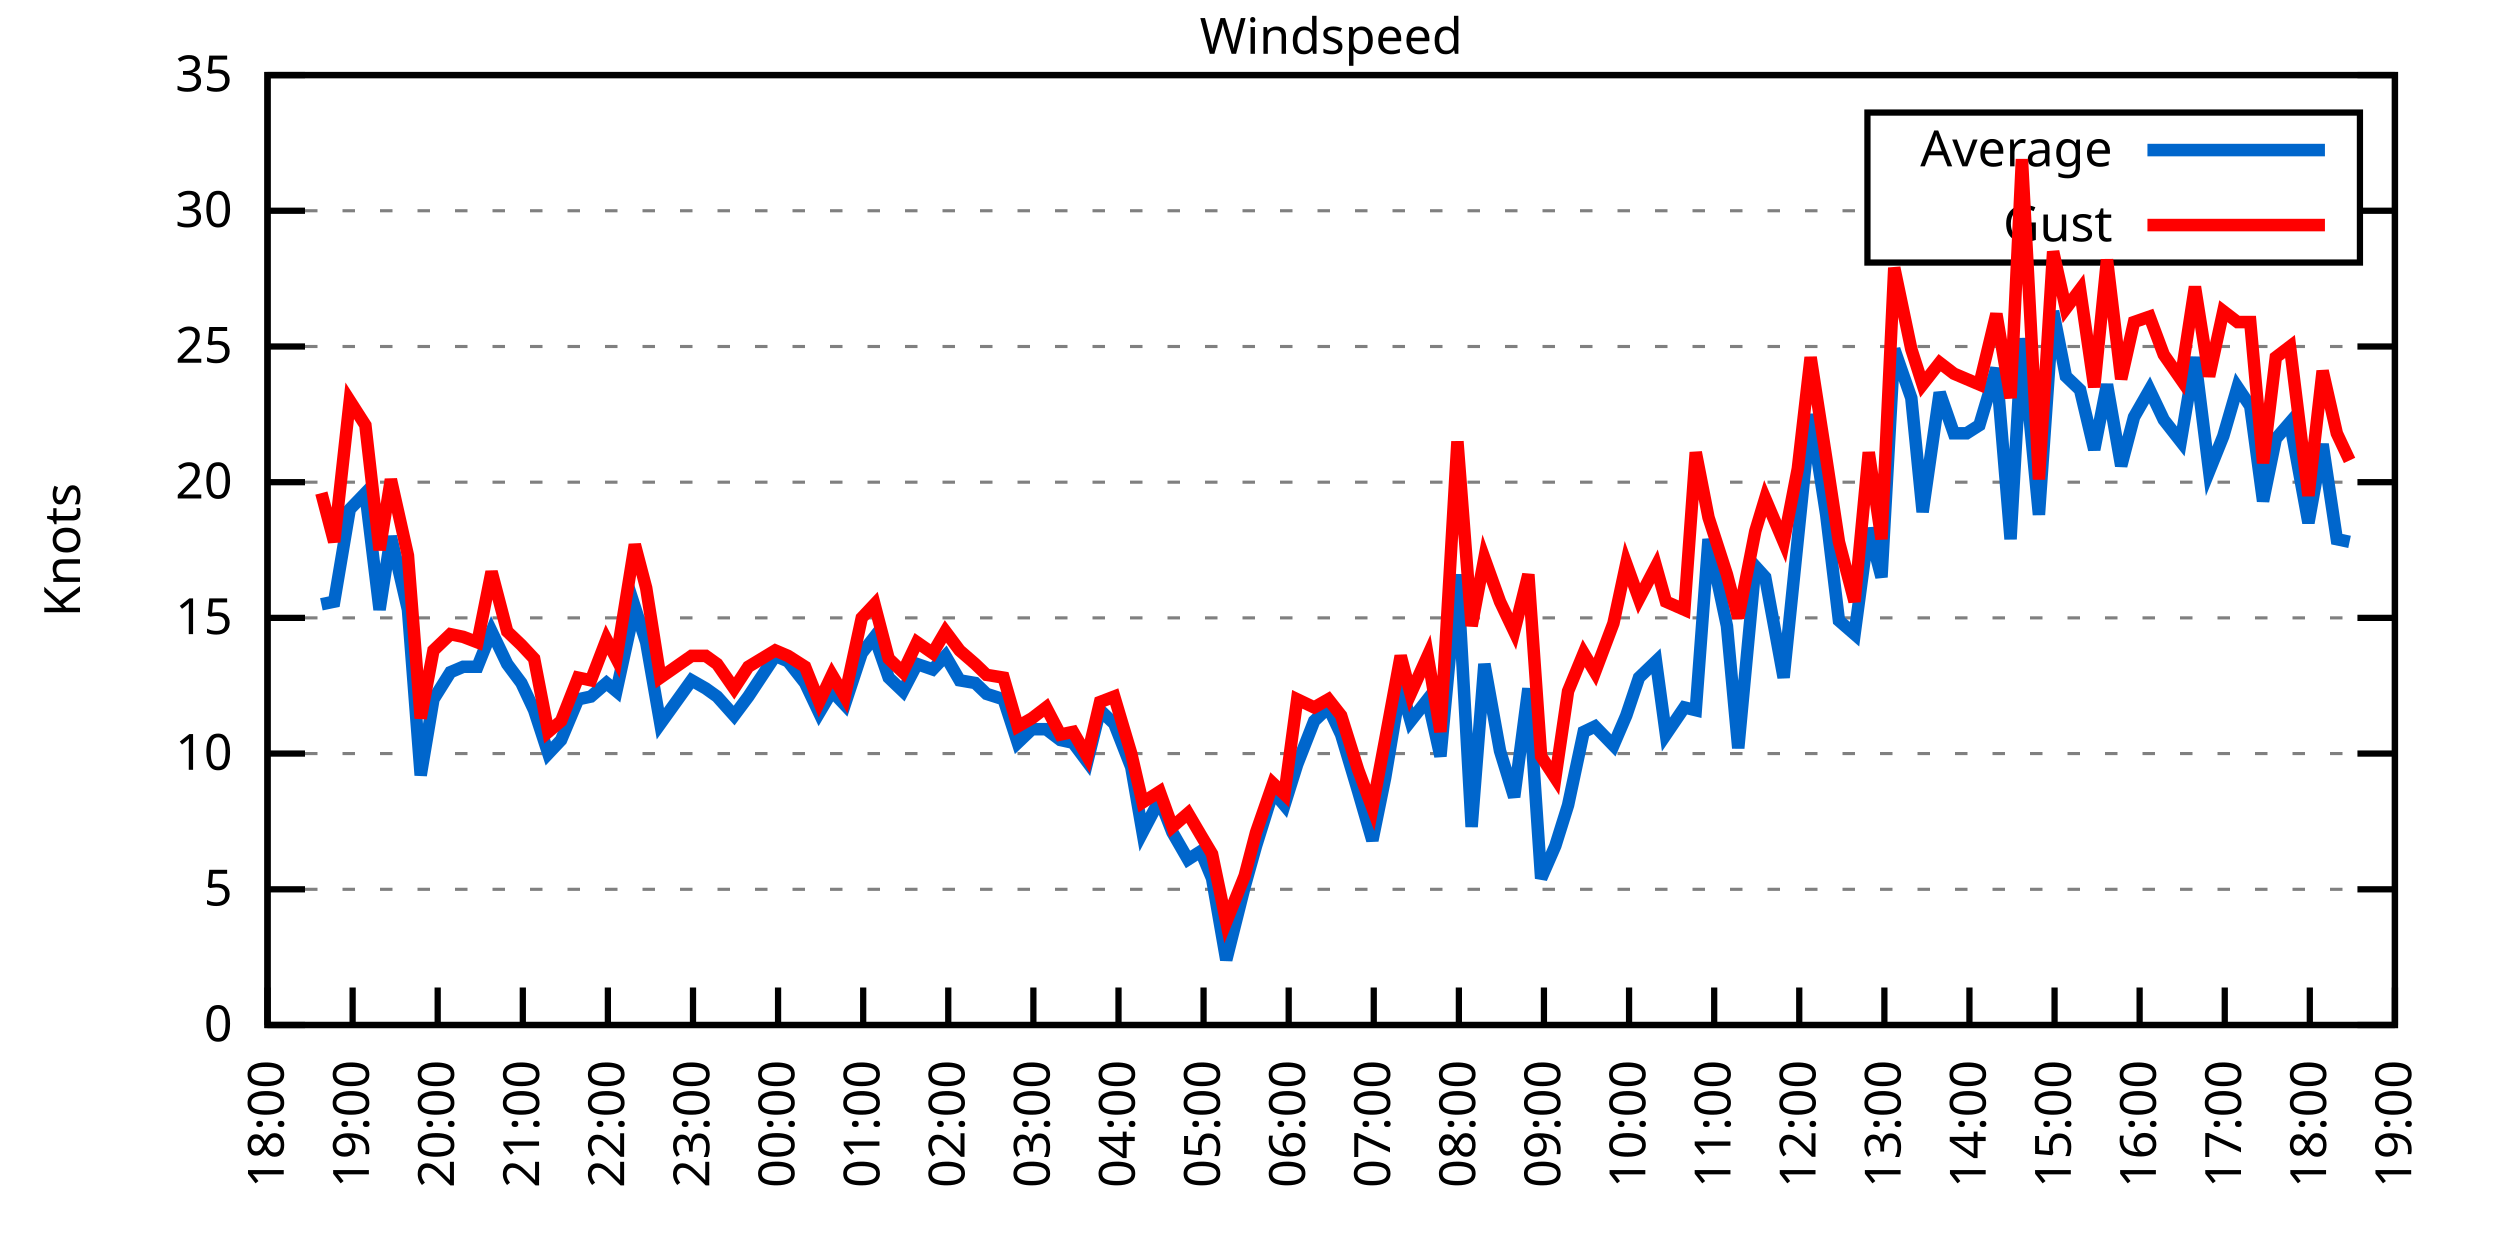
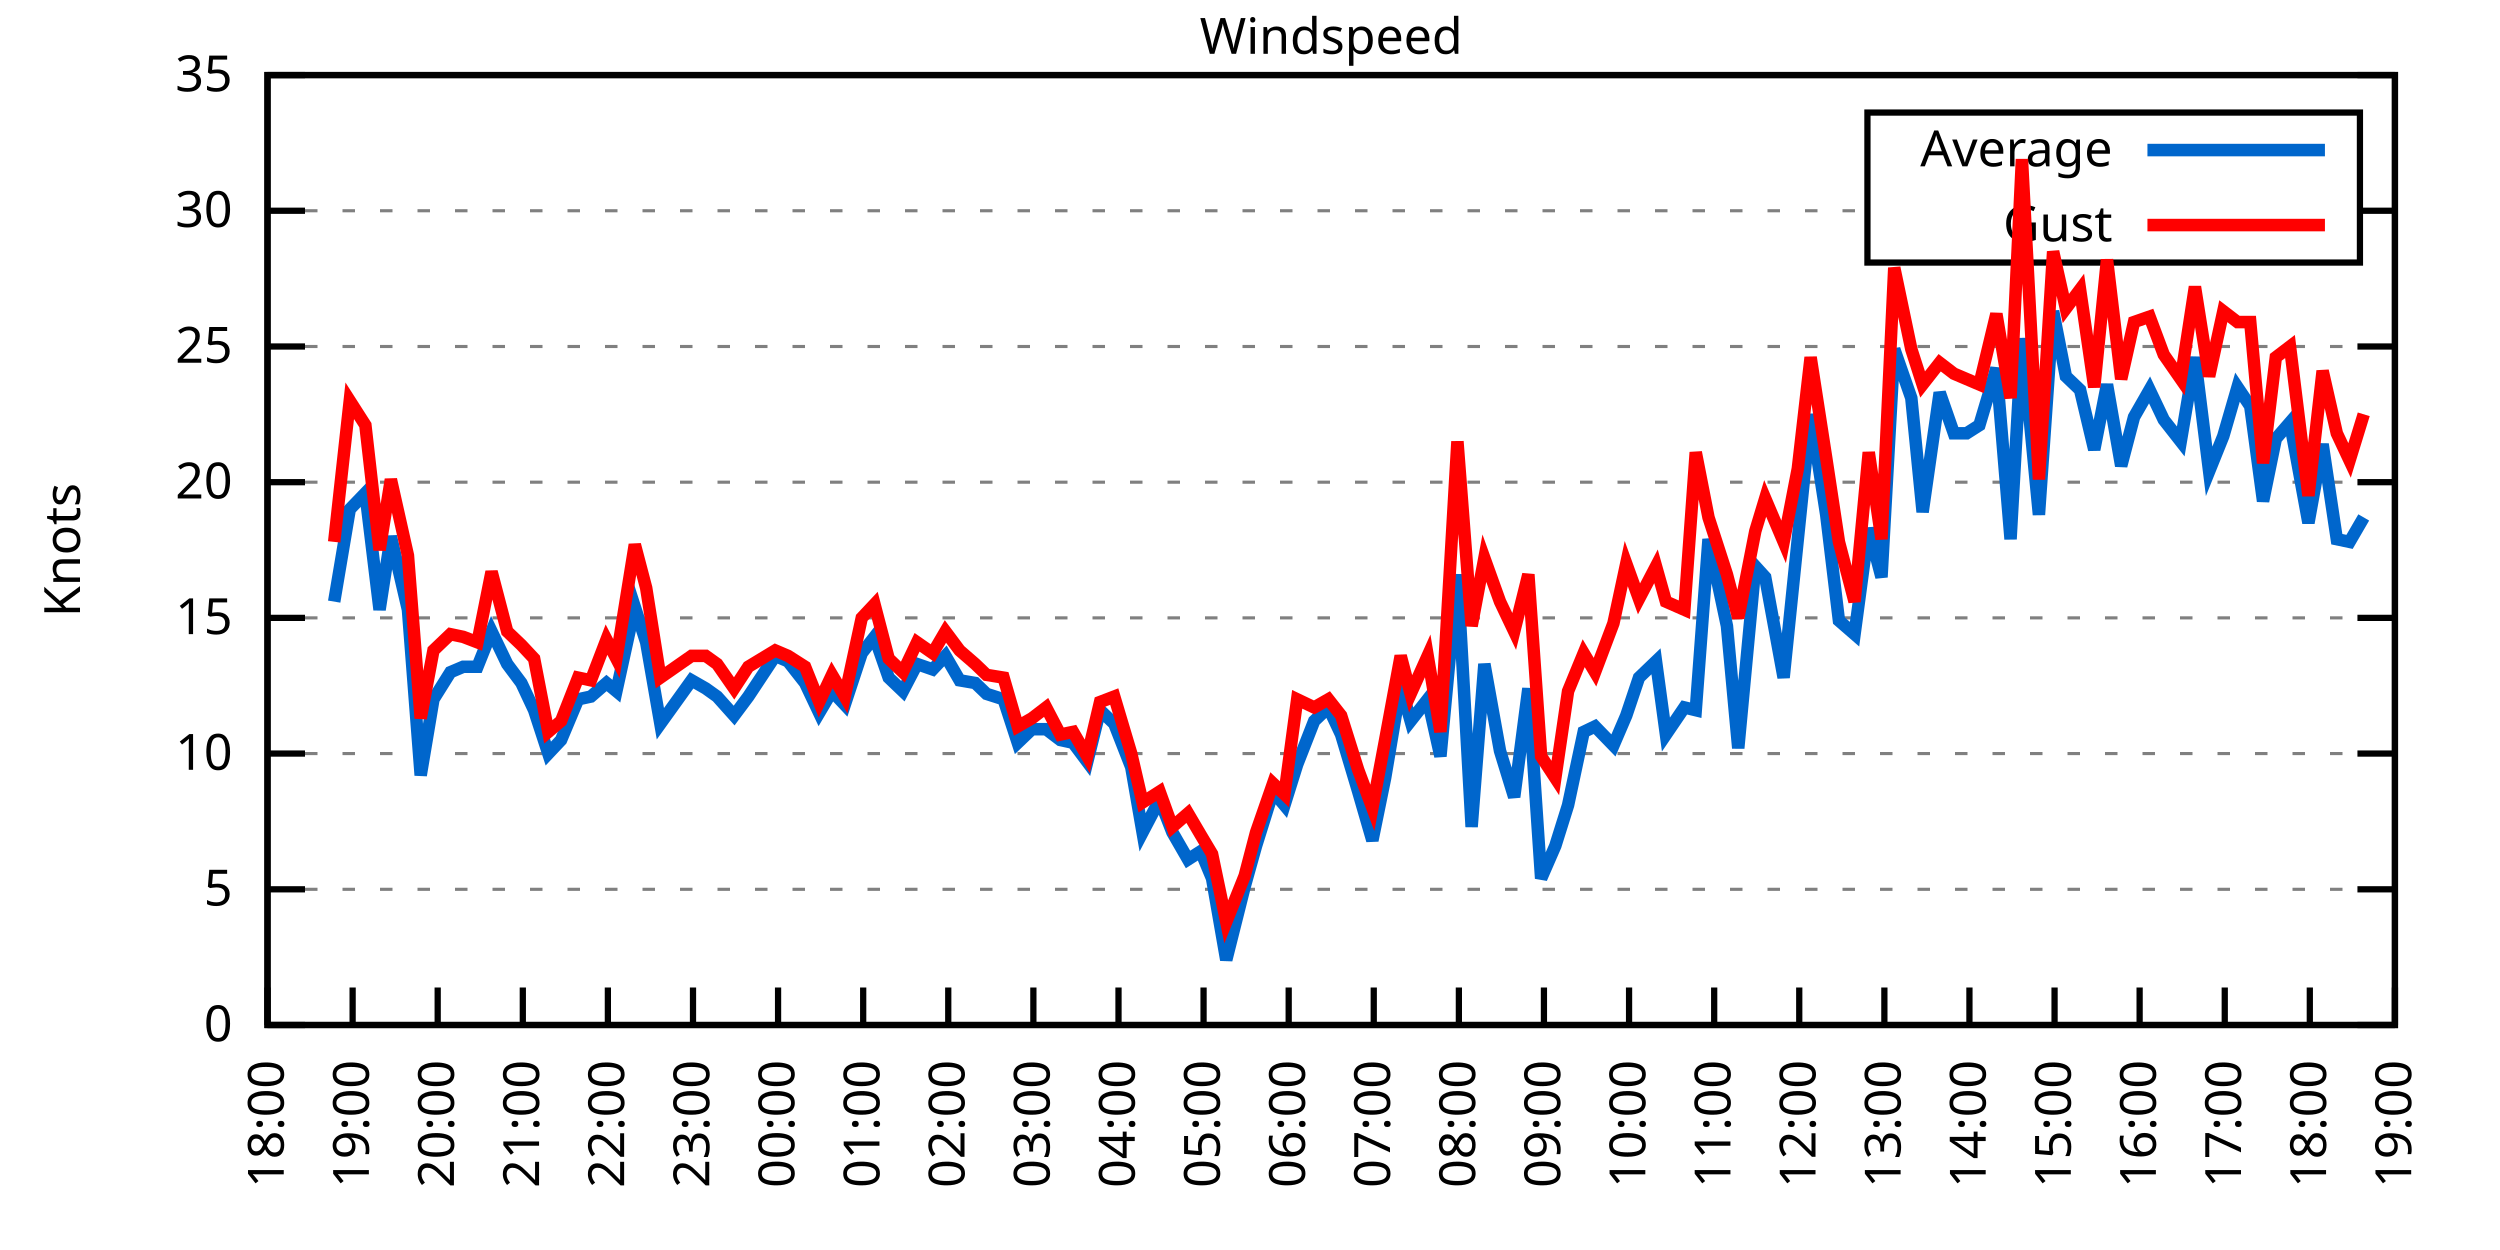
<svg xmlns="http://www.w3.org/2000/svg" xmlns:xlink="http://www.w3.org/1999/xlink" width="400" height="200" viewBox="0 0 400 200">
  <g id="gnuplot_canvas">
    <rect x="0" y="0" width="400" height="200" fill="none" />
    <defs>
      <circle id="gpDot" r="0.5" stroke-width="0.5" stroke="currentColor" />
      <path id="gpPt0" stroke-width="0.333" stroke="currentColor" d="M-1,0 h2 M0,-1 v2" />
      <path id="gpPt1" stroke-width="0.333" stroke="currentColor" d="M-1,-1 L1,1 M1,-1 L-1,1" />
      <path id="gpPt2" stroke-width="0.333" stroke="currentColor" d="M-1,0 L1,0 M0,-1 L0,1 M-1,-1 L1,1 M-1,1 L1,-1" />
      <rect id="gpPt3" stroke-width="0.333" stroke="currentColor" x="-1" y="-1" width="2" height="2" />
      <rect id="gpPt4" stroke-width="0.333" stroke="currentColor" fill="currentColor" x="-1" y="-1" width="2" height="2" />
      <circle id="gpPt5" stroke-width="0.333" stroke="currentColor" cx="0" cy="0" r="1" />
      <use xlink:href="#gpPt5" id="gpPt6" fill="currentColor" stroke="none" />
      <path id="gpPt7" stroke-width="0.333" stroke="currentColor" d="M0,-1.33 L-1.33,0.67 L1.33,0.67 z" />
      <use xlink:href="#gpPt7" id="gpPt8" fill="currentColor" stroke="none" />
      <use xlink:href="#gpPt7" id="gpPt9" stroke="currentColor" transform="rotate(180)" />
      <use xlink:href="#gpPt9" id="gpPt10" fill="currentColor" stroke="none" />
      <use xlink:href="#gpPt3" id="gpPt11" stroke="currentColor" transform="rotate(45)" />
      <use xlink:href="#gpPt11" id="gpPt12" fill="currentColor" stroke="none" />
      <path id="gpPt13" stroke-width="0.333" stroke="currentColor" d="M0,1.330 L1.265,0.411 L0.782,-1.067 L-0.782,-1.076 L-1.265,0.411 z" />
      <use xlink:href="#gpPt13" id="gpPt14" fill="currentColor" stroke="none" />
      <filter id="textbox" filterUnits="objectBoundingBox" x="0" y="0" height="1" width="1">
        <feFlood flood-color="white" flood-opacity="1" result="bgnd" />
        <feComposite in="SourceGraphic" in2="bgnd" operator="atop" />
      </filter>
      <filter id="greybox" filterUnits="objectBoundingBox" x="0" y="0" height="1" width="1">
        <feFlood flood-color="lightgrey" flood-opacity="1" result="grey" />
        <feComposite in="SourceGraphic" in2="grey" operator="atop" />
      </filter>
    </defs>
    <g fill="none" color="white" stroke="currentColor" stroke-width="1.00" stroke-linecap="butt" stroke-linejoin="miter">
</g>
    <g fill="none" color="black" stroke="currentColor" stroke-width="1.00" stroke-linecap="butt" stroke-linejoin="miter">
      <g stroke="none" shape-rendering="crispEdges">
        <polygon fill="rgb(255, 255, 255)" points="42.80,164.00 383.18,164.00 383.18,12.02 42.80,12.02 " />
      </g>
    </g>
    <g fill="none" color="black" stroke="currentColor" stroke-width="1.00" stroke-linecap="butt" stroke-linejoin="miter">
</g>
    <g fill="none" color="black" stroke="black" stroke-width="0.50" stroke-linecap="butt" stroke-linejoin="miter">
</g>
    <g fill="none" color="gray" stroke="currentColor" stroke-width="0.50" stroke-linecap="butt" stroke-linejoin="miter">
      <path stroke="gray" stroke-dasharray="2,4" class="gridline" d="M42.80,164.00 L383.19,164.00  " />
    </g>
    <g fill="none" color="gray" stroke="gray" stroke-width="1.00" stroke-linecap="butt" stroke-linejoin="miter">
</g>
    <g fill="none" color="black" stroke="currentColor" stroke-width="1.00" stroke-linecap="butt" stroke-linejoin="miter">
      <path stroke="black" d="M42.80,164.00 L48.80,164.00 M383.19,164.00 L377.19,164.00  " />
      <g transform="translate(37.20,166.60)" stroke="none" fill="black" font-family="Sans" font-size="8.00" text-anchor="end">
        <text>
          <tspan font-family="Sans"> 0</tspan>
        </text>
      </g>
    </g>
    <g fill="none" color="black" stroke="currentColor" stroke-width="1.00" stroke-linecap="butt" stroke-linejoin="miter">
</g>
    <g fill="none" color="black" stroke="black" stroke-width="0.50" stroke-linecap="butt" stroke-linejoin="miter">
</g>
    <g fill="none" color="gray" stroke="currentColor" stroke-width="0.50" stroke-linecap="butt" stroke-linejoin="miter">
      <path stroke="gray" stroke-dasharray="2,4" class="gridline" d="M42.80,142.29 L383.19,142.29  " />
    </g>
    <g fill="none" color="gray" stroke="gray" stroke-width="1.00" stroke-linecap="butt" stroke-linejoin="miter">
</g>
    <g fill="none" color="black" stroke="currentColor" stroke-width="1.00" stroke-linecap="butt" stroke-linejoin="miter">
      <path stroke="black" d="M42.80,142.29 L48.80,142.29 M383.19,142.29 L377.19,142.29  " />
      <g transform="translate(37.20,144.89)" stroke="none" fill="black" font-family="Sans" font-size="8.00" text-anchor="end">
        <text>
          <tspan font-family="Sans"> 5</tspan>
        </text>
      </g>
    </g>
    <g fill="none" color="black" stroke="currentColor" stroke-width="1.00" stroke-linecap="butt" stroke-linejoin="miter">
</g>
    <g fill="none" color="black" stroke="black" stroke-width="0.50" stroke-linecap="butt" stroke-linejoin="miter">
</g>
    <g fill="none" color="gray" stroke="currentColor" stroke-width="0.50" stroke-linecap="butt" stroke-linejoin="miter">
      <path stroke="gray" stroke-dasharray="2,4" class="gridline" d="M42.80,120.57 L383.19,120.57  " />
    </g>
    <g fill="none" color="gray" stroke="gray" stroke-width="1.00" stroke-linecap="butt" stroke-linejoin="miter">
</g>
    <g fill="none" color="black" stroke="currentColor" stroke-width="1.00" stroke-linecap="butt" stroke-linejoin="miter">
      <path stroke="black" d="M42.80,120.57 L48.80,120.57 M383.19,120.57 L377.19,120.57  " />
      <g transform="translate(37.20,123.17)" stroke="none" fill="black" font-family="Sans" font-size="8.00" text-anchor="end">
        <text>
          <tspan font-family="Sans"> 10</tspan>
        </text>
      </g>
    </g>
    <g fill="none" color="black" stroke="currentColor" stroke-width="1.00" stroke-linecap="butt" stroke-linejoin="miter">
</g>
    <g fill="none" color="black" stroke="black" stroke-width="0.50" stroke-linecap="butt" stroke-linejoin="miter">
</g>
    <g fill="none" color="gray" stroke="currentColor" stroke-width="0.50" stroke-linecap="butt" stroke-linejoin="miter">
      <path stroke="gray" stroke-dasharray="2,4" class="gridline" d="M42.80,98.86 L383.19,98.86  " />
    </g>
    <g fill="none" color="gray" stroke="gray" stroke-width="1.00" stroke-linecap="butt" stroke-linejoin="miter">
</g>
    <g fill="none" color="black" stroke="currentColor" stroke-width="1.00" stroke-linecap="butt" stroke-linejoin="miter">
      <path stroke="black" d="M42.80,98.86 L48.80,98.86 M383.19,98.86 L377.19,98.86  " />
      <g transform="translate(37.20,101.46)" stroke="none" fill="black" font-family="Sans" font-size="8.00" text-anchor="end">
        <text>
          <tspan font-family="Sans"> 15</tspan>
        </text>
      </g>
    </g>
    <g fill="none" color="black" stroke="currentColor" stroke-width="1.00" stroke-linecap="butt" stroke-linejoin="miter">
</g>
    <g fill="none" color="black" stroke="black" stroke-width="0.50" stroke-linecap="butt" stroke-linejoin="miter">
</g>
    <g fill="none" color="gray" stroke="currentColor" stroke-width="0.50" stroke-linecap="butt" stroke-linejoin="miter">
      <path stroke="gray" stroke-dasharray="2,4" class="gridline" d="M42.80,77.15 L383.19,77.15  " />
    </g>
    <g fill="none" color="gray" stroke="gray" stroke-width="1.00" stroke-linecap="butt" stroke-linejoin="miter">
</g>
    <g fill="none" color="black" stroke="currentColor" stroke-width="1.00" stroke-linecap="butt" stroke-linejoin="miter">
      <path stroke="black" d="M42.80,77.15 L48.80,77.15 M383.19,77.15 L377.19,77.15  " />
      <g transform="translate(37.20,79.75)" stroke="none" fill="black" font-family="Sans" font-size="8.00" text-anchor="end">
        <text>
          <tspan font-family="Sans"> 20</tspan>
        </text>
      </g>
    </g>
    <g fill="none" color="black" stroke="currentColor" stroke-width="1.00" stroke-linecap="butt" stroke-linejoin="miter">
</g>
    <g fill="none" color="black" stroke="black" stroke-width="0.50" stroke-linecap="butt" stroke-linejoin="miter">
</g>
    <g fill="none" color="gray" stroke="currentColor" stroke-width="0.50" stroke-linecap="butt" stroke-linejoin="miter">
      <path stroke="gray" stroke-dasharray="2,4" class="gridline" d="M42.80,55.44 L383.19,55.44  " />
    </g>
    <g fill="none" color="gray" stroke="gray" stroke-width="1.00" stroke-linecap="butt" stroke-linejoin="miter">
</g>
    <g fill="none" color="black" stroke="currentColor" stroke-width="1.00" stroke-linecap="butt" stroke-linejoin="miter">
      <path stroke="black" d="M42.80,55.44 L48.80,55.44 M383.19,55.44 L377.19,55.44  " />
      <g transform="translate(37.20,58.04)" stroke="none" fill="black" font-family="Sans" font-size="8.00" text-anchor="end">
        <text>
          <tspan font-family="Sans"> 25</tspan>
        </text>
      </g>
    </g>
    <g fill="none" color="black" stroke="currentColor" stroke-width="1.00" stroke-linecap="butt" stroke-linejoin="miter">
</g>
    <g fill="none" color="black" stroke="black" stroke-width="0.50" stroke-linecap="butt" stroke-linejoin="miter">
</g>
    <g fill="none" color="gray" stroke="currentColor" stroke-width="0.50" stroke-linecap="butt" stroke-linejoin="miter">
      <path stroke="gray" stroke-dasharray="2,4" class="gridline" d="M42.80,33.72 L298.79,33.72 M377.59,33.72 L383.19,33.72  " />
    </g>
    <g fill="none" color="gray" stroke="gray" stroke-width="1.00" stroke-linecap="butt" stroke-linejoin="miter">
</g>
    <g fill="none" color="black" stroke="currentColor" stroke-width="1.00" stroke-linecap="butt" stroke-linejoin="miter">
      <path stroke="black" d="M42.80,33.72 L48.80,33.72 M383.19,33.72 L377.19,33.72  " />
      <g transform="translate(37.20,36.32)" stroke="none" fill="black" font-family="Sans" font-size="8.00" text-anchor="end">
        <text>
          <tspan font-family="Sans"> 30</tspan>
        </text>
      </g>
    </g>
    <g fill="none" color="black" stroke="currentColor" stroke-width="1.00" stroke-linecap="butt" stroke-linejoin="miter">
</g>
    <g fill="none" color="black" stroke="black" stroke-width="0.50" stroke-linecap="butt" stroke-linejoin="miter">
</g>
    <g fill="none" color="gray" stroke="currentColor" stroke-width="0.50" stroke-linecap="butt" stroke-linejoin="miter">
      <path stroke="gray" stroke-dasharray="2,4" class="gridline" d="M42.80,12.01 L383.19,12.01  " />
    </g>
    <g fill="none" color="gray" stroke="gray" stroke-width="1.00" stroke-linecap="butt" stroke-linejoin="miter">
</g>
    <g fill="none" color="black" stroke="currentColor" stroke-width="1.00" stroke-linecap="butt" stroke-linejoin="miter">
      <path stroke="black" d="M42.80,12.01 L48.80,12.01 M383.19,12.01 L377.19,12.01  " />
      <g transform="translate(37.20,14.61)" stroke="none" fill="black" font-family="Sans" font-size="8.00" text-anchor="end">
        <text>
          <tspan font-family="Sans"> 35</tspan>
        </text>
      </g>
    </g>
    <g fill="none" color="black" stroke="currentColor" stroke-width="1.00" stroke-linecap="butt" stroke-linejoin="miter">
      <path stroke="black" d="M42.80,164.00 L42.80,158.00  " />
      <g transform="translate(45.40,169.60) rotate(270.00)" stroke="none" fill="black" font-family="Sans" font-size="8.00" text-anchor="end">
        <text>
          <tspan font-family="Sans">18:00</tspan>
        </text>
      </g>
    </g>
    <g fill="none" color="black" stroke="currentColor" stroke-width="1.00" stroke-linecap="butt" stroke-linejoin="miter">
      <path stroke="black" d="M56.42,164.00 L56.42,158.00  " />
      <g transform="translate(59.02,169.60) rotate(270.00)" stroke="none" fill="black" font-family="Sans" font-size="8.00" text-anchor="end">
        <text>
          <tspan font-family="Sans">19:00</tspan>
        </text>
      </g>
    </g>
    <g fill="none" color="black" stroke="currentColor" stroke-width="1.00" stroke-linecap="butt" stroke-linejoin="miter">
      <path stroke="black" d="M70.03,164.00 L70.03,158.00  " />
      <g transform="translate(72.63,169.60) rotate(270.00)" stroke="none" fill="black" font-family="Sans" font-size="8.00" text-anchor="end">
        <text>
          <tspan font-family="Sans">20:00</tspan>
        </text>
      </g>
    </g>
    <g fill="none" color="black" stroke="currentColor" stroke-width="1.00" stroke-linecap="butt" stroke-linejoin="miter">
      <path stroke="black" d="M83.65,164.00 L83.65,158.00  " />
      <g transform="translate(86.25,169.60) rotate(270.00)" stroke="none" fill="black" font-family="Sans" font-size="8.00" text-anchor="end">
        <text>
          <tspan font-family="Sans">21:00</tspan>
        </text>
      </g>
    </g>
    <g fill="none" color="black" stroke="currentColor" stroke-width="1.00" stroke-linecap="butt" stroke-linejoin="miter">
      <path stroke="black" d="M97.26,164.00 L97.26,158.00  " />
      <g transform="translate(99.86,169.60) rotate(270.00)" stroke="none" fill="black" font-family="Sans" font-size="8.00" text-anchor="end">
        <text>
          <tspan font-family="Sans">22:00</tspan>
        </text>
      </g>
    </g>
    <g fill="none" color="black" stroke="currentColor" stroke-width="1.00" stroke-linecap="butt" stroke-linejoin="miter">
      <path stroke="black" d="M110.88,164.00 L110.88,158.00  " />
      <g transform="translate(113.48,169.60) rotate(270.00)" stroke="none" fill="black" font-family="Sans" font-size="8.00" text-anchor="end">
        <text>
          <tspan font-family="Sans">23:00</tspan>
        </text>
      </g>
    </g>
    <g fill="none" color="black" stroke="currentColor" stroke-width="1.00" stroke-linecap="butt" stroke-linejoin="miter">
      <path stroke="black" d="M124.49,164.00 L124.49,158.00  " />
      <g transform="translate(127.09,169.60) rotate(270.00)" stroke="none" fill="black" font-family="Sans" font-size="8.00" text-anchor="end">
        <text>
          <tspan font-family="Sans">00:00</tspan>
        </text>
      </g>
    </g>
    <g fill="none" color="black" stroke="currentColor" stroke-width="1.00" stroke-linecap="butt" stroke-linejoin="miter">
      <path stroke="black" d="M138.11,164.00 L138.11,158.00  " />
      <g transform="translate(140.71,169.60) rotate(270.00)" stroke="none" fill="black" font-family="Sans" font-size="8.00" text-anchor="end">
        <text>
          <tspan font-family="Sans">01:00</tspan>
        </text>
      </g>
    </g>
    <g fill="none" color="black" stroke="currentColor" stroke-width="1.00" stroke-linecap="butt" stroke-linejoin="miter">
      <path stroke="black" d="M151.72,164.00 L151.72,158.00  " />
      <g transform="translate(154.32,169.60) rotate(270.00)" stroke="none" fill="black" font-family="Sans" font-size="8.00" text-anchor="end">
        <text>
          <tspan font-family="Sans">02:00</tspan>
        </text>
      </g>
    </g>
    <g fill="none" color="black" stroke="currentColor" stroke-width="1.00" stroke-linecap="butt" stroke-linejoin="miter">
      <path stroke="black" d="M165.34,164.00 L165.34,158.00  " />
      <g transform="translate(167.94,169.60) rotate(270.00)" stroke="none" fill="black" font-family="Sans" font-size="8.00" text-anchor="end">
        <text>
          <tspan font-family="Sans">03:00</tspan>
        </text>
      </g>
    </g>
    <g fill="none" color="black" stroke="currentColor" stroke-width="1.00" stroke-linecap="butt" stroke-linejoin="miter">
      <path stroke="black" d="M178.96,164.00 L178.96,158.00  " />
      <g transform="translate(181.56,169.60) rotate(270.00)" stroke="none" fill="black" font-family="Sans" font-size="8.00" text-anchor="end">
        <text>
          <tspan font-family="Sans">04:00</tspan>
        </text>
      </g>
    </g>
    <g fill="none" color="black" stroke="currentColor" stroke-width="1.00" stroke-linecap="butt" stroke-linejoin="miter">
      <path stroke="black" d="M192.57,164.00 L192.57,158.00  " />
      <g transform="translate(195.17,169.60) rotate(270.00)" stroke="none" fill="black" font-family="Sans" font-size="8.00" text-anchor="end">
        <text>
          <tspan font-family="Sans">05:00</tspan>
        </text>
      </g>
    </g>
    <g fill="none" color="black" stroke="currentColor" stroke-width="1.00" stroke-linecap="butt" stroke-linejoin="miter">
      <path stroke="black" d="M206.19,164.00 L206.19,158.00  " />
      <g transform="translate(208.79,169.60) rotate(270.00)" stroke="none" fill="black" font-family="Sans" font-size="8.00" text-anchor="end">
        <text>
          <tspan font-family="Sans">06:00</tspan>
        </text>
      </g>
    </g>
    <g fill="none" color="black" stroke="currentColor" stroke-width="1.00" stroke-linecap="butt" stroke-linejoin="miter">
      <path stroke="black" d="M219.80,164.00 L219.80,158.00  " />
      <g transform="translate(222.40,169.60) rotate(270.00)" stroke="none" fill="black" font-family="Sans" font-size="8.00" text-anchor="end">
        <text>
          <tspan font-family="Sans">07:00</tspan>
        </text>
      </g>
    </g>
    <g fill="none" color="black" stroke="currentColor" stroke-width="1.00" stroke-linecap="butt" stroke-linejoin="miter">
      <path stroke="black" d="M233.42,164.00 L233.42,158.00  " />
      <g transform="translate(236.02,169.60) rotate(270.00)" stroke="none" fill="black" font-family="Sans" font-size="8.00" text-anchor="end">
        <text>
          <tspan font-family="Sans">08:00</tspan>
        </text>
      </g>
    </g>
    <g fill="none" color="black" stroke="currentColor" stroke-width="1.00" stroke-linecap="butt" stroke-linejoin="miter">
      <path stroke="black" d="M247.03,164.00 L247.03,158.00  " />
      <g transform="translate(249.63,169.60) rotate(270.00)" stroke="none" fill="black" font-family="Sans" font-size="8.00" text-anchor="end">
        <text>
          <tspan font-family="Sans">09:00</tspan>
        </text>
      </g>
    </g>
    <g fill="none" color="black" stroke="currentColor" stroke-width="1.00" stroke-linecap="butt" stroke-linejoin="miter">
      <path stroke="black" d="M260.65,164.00 L260.65,158.00  " />
      <g transform="translate(263.25,169.60) rotate(270.00)" stroke="none" fill="black" font-family="Sans" font-size="8.00" text-anchor="end">
        <text>
          <tspan font-family="Sans">10:00</tspan>
        </text>
      </g>
    </g>
    <g fill="none" color="black" stroke="currentColor" stroke-width="1.00" stroke-linecap="butt" stroke-linejoin="miter">
      <path stroke="black" d="M274.27,164.00 L274.27,158.00  " />
      <g transform="translate(276.87,169.60) rotate(270.00)" stroke="none" fill="black" font-family="Sans" font-size="8.00" text-anchor="end">
        <text>
          <tspan font-family="Sans">11:00</tspan>
        </text>
      </g>
    </g>
    <g fill="none" color="black" stroke="currentColor" stroke-width="1.00" stroke-linecap="butt" stroke-linejoin="miter">
      <path stroke="black" d="M287.88,164.00 L287.88,158.00  " />
      <g transform="translate(290.48,169.60) rotate(270.00)" stroke="none" fill="black" font-family="Sans" font-size="8.00" text-anchor="end">
        <text>
          <tspan font-family="Sans">12:00</tspan>
        </text>
      </g>
    </g>
    <g fill="none" color="black" stroke="currentColor" stroke-width="1.00" stroke-linecap="butt" stroke-linejoin="miter">
      <path stroke="black" d="M301.50,164.00 L301.50,158.00  " />
      <g transform="translate(304.10,169.60) rotate(270.00)" stroke="none" fill="black" font-family="Sans" font-size="8.00" text-anchor="end">
        <text>
          <tspan font-family="Sans">13:00</tspan>
        </text>
      </g>
    </g>
    <g fill="none" color="black" stroke="currentColor" stroke-width="1.00" stroke-linecap="butt" stroke-linejoin="miter">
      <path stroke="black" d="M315.11,164.00 L315.11,158.00  " />
      <g transform="translate(317.71,169.60) rotate(270.00)" stroke="none" fill="black" font-family="Sans" font-size="8.00" text-anchor="end">
        <text>
          <tspan font-family="Sans">14:00</tspan>
        </text>
      </g>
    </g>
    <g fill="none" color="black" stroke="currentColor" stroke-width="1.00" stroke-linecap="butt" stroke-linejoin="miter">
      <path stroke="black" d="M328.73,164.00 L328.73,158.00  " />
      <g transform="translate(331.33,169.60) rotate(270.00)" stroke="none" fill="black" font-family="Sans" font-size="8.00" text-anchor="end">
        <text>
          <tspan font-family="Sans">15:00</tspan>
        </text>
      </g>
    </g>
    <g fill="none" color="black" stroke="currentColor" stroke-width="1.00" stroke-linecap="butt" stroke-linejoin="miter">
      <path stroke="black" d="M342.34,164.00 L342.34,158.00  " />
      <g transform="translate(344.94,169.60) rotate(270.00)" stroke="none" fill="black" font-family="Sans" font-size="8.00" text-anchor="end">
        <text>
          <tspan font-family="Sans">16:00</tspan>
        </text>
      </g>
    </g>
    <g fill="none" color="black" stroke="currentColor" stroke-width="1.00" stroke-linecap="butt" stroke-linejoin="miter">
      <path stroke="black" d="M355.96,164.00 L355.96,158.00  " />
      <g transform="translate(358.56,169.60) rotate(270.00)" stroke="none" fill="black" font-family="Sans" font-size="8.00" text-anchor="end">
        <text>
          <tspan font-family="Sans">17:00</tspan>
        </text>
      </g>
    </g>
    <g fill="none" color="black" stroke="currentColor" stroke-width="1.00" stroke-linecap="butt" stroke-linejoin="miter">
      <path stroke="black" d="M369.57,164.00 L369.57,158.00  " />
      <g transform="translate(372.17,169.60) rotate(270.00)" stroke="none" fill="black" font-family="Sans" font-size="8.00" text-anchor="end">
        <text>
          <tspan font-family="Sans">18:00</tspan>
        </text>
      </g>
    </g>
    <g fill="none" color="black" stroke="currentColor" stroke-width="1.00" stroke-linecap="butt" stroke-linejoin="miter">
      <path stroke="black" d="M383.19,164.00 L383.19,158.00  " />
      <g transform="translate(385.79,169.60) rotate(270.00)" stroke="none" fill="black" font-family="Sans" font-size="8.00" text-anchor="end">
        <text>
          <tspan font-family="Sans">19:00</tspan>
        </text>
      </g>
    </g>
    <g fill="none" color="black" stroke="currentColor" stroke-width="1.00" stroke-linecap="butt" stroke-linejoin="miter">
</g>
    <g fill="none" color="black" stroke="currentColor" stroke-width="1.00" stroke-linecap="butt" stroke-linejoin="miter">
      <path stroke="black" d="M42.80,12.01 L42.80,164.00 L383.19,164.00 L383.19,12.01 L42.80,12.01 Z  " />
    </g>
    <g fill="none" color="black" stroke="currentColor" stroke-width="1.00" stroke-linecap="butt" stroke-linejoin="miter">
</g>
    <g fill="none" color="black" stroke="currentColor" stroke-width="1.00" stroke-linecap="butt" stroke-linejoin="miter">
      <path stroke="black" d="M298.79,42.01 L298.79,18.01 L377.59,18.01 L377.59,42.01 L298.79,42.01 Z  " />
    </g>
    <g id="Windspeed_plot_1">
      <g fill="none" color="white" stroke="black" stroke-width="2.00" stroke-linecap="butt" stroke-linejoin="miter">
</g>
      <g fill="none" color="black" stroke="currentColor" stroke-width="2.00" stroke-linecap="butt" stroke-linejoin="miter">
        <g transform="translate(337.99,26.61)" stroke="none" fill="black" font-family="Sans" font-size="8.00" text-anchor="end">
          <text>
            <tspan font-family="Sans">Average</tspan>
          </text>
        </g>
      </g>
      <g fill="none" color="black" stroke="currentColor" stroke-width="2.00" stroke-linecap="butt" stroke-linejoin="miter">
-         <path stroke="rgb(  0, 102, 204)" d="M343.59,24.01 L371.99,24.01 M51.42,96.69 L53.47,96.26 L55.96,81.49 L58.46,78.89 L60.73,97.56 L62.54,85.83   L65.27,97.56 L67.31,124.05 L69.35,111.89 L72.07,107.55 L74.12,106.68 L76.39,106.68 L78.65,101.03 L81.15,106.24   L83.42,109.28 L85.46,113.63 L87.73,120.57 L89.77,118.40 L92.50,111.89 L94.54,111.45 L97.04,109.28 L98.62,110.59   L101.57,97.12 L103.39,102.77 L105.66,115.80 L110.65,108.85 L112.92,110.15 L114.74,111.45 L117.46,114.49 L119.73,111.45   L124.04,104.94 L126.08,105.81 L128.81,109.28 L131.07,114.06 L133.12,110.59 L135.16,112.76 L137.88,104.51 L139.92,101.90   L142.19,108.42 L144.46,110.59 L146.73,106.24 L149.23,107.11 L151.27,104.94 L153.54,108.85 L156.04,109.28 L157.85,111.02   L160.57,111.89 L162.84,118.84 L165.11,116.67 L167.38,116.67 L169.65,118.40 L171.69,118.84 L173.96,121.88 L176.01,113.63   L178.28,115.80 L181.00,122.75 L182.81,133.17 L185.54,127.96 L187.58,133.17 L190.08,137.51 L192.12,136.21 L193.93,140.55   L196.20,153.58 L199.15,141.85 L200.97,135.34 L203.69,126.65 L205.51,128.83 L207.55,122.31 L210.27,115.36 L212.54,113.19   L214.58,117.53 L217.31,126.65 L219.58,134.47 L221.62,124.48 L224.11,109.72 L225.70,115.36 L228.43,111.89 L230.47,121.01   L233.19,91.91 L235.46,132.30 L237.50,106.24 L240.00,120.14 L242.27,127.52 L244.54,110.15 L246.58,140.55 L248.85,135.34   L250.89,128.83 L253.39,117.10 L255.20,116.23 L258.15,119.27 L260.20,114.49 L262.24,108.42 L264.96,105.81 L266.55,117.53   L269.50,113.19 L271.32,113.63 L273.36,86.27 L276.31,100.16 L278.12,119.71 L280.85,90.61 L282.43,92.35 L285.38,108.42   L287.65,86.27 L289.70,66.29 L292.19,82.36 L294.23,99.30 L296.73,101.47 L299.00,84.53 L301.04,92.35 L303.08,55.87   L305.81,63.69 L307.62,81.93 L310.35,62.82 L312.62,69.33 L314.66,69.33 L316.70,68.03 L319.42,58.91 L321.69,86.27   L323.51,54.13 L326.23,82.36 L328.50,49.79 L330.54,60.21 L332.81,62.38 L335.08,71.94 L337.12,61.52 L339.39,74.54   L341.44,66.73 L343.93,62.38 L346.20,67.16 L348.92,70.63 L351.19,57.17 L353.46,75.41 L355.73,69.77 L358.00,61.95   L360.04,64.99 L362.09,80.19 L364.13,70.20 L366.40,67.59 L369.35,83.66 L371.62,71.07 L373.89,86.27 L375.93,86.70    " />
+         <path stroke="rgb(  0, 102, 204)" d="M343.59,24.01 L371.99,24.01 M53.47,96.26 L55.96,81.49 L58.46,78.89 L60.73,97.56 L62.54,85.83 L65.27,97.56   L67.31,124.05 L69.35,111.89 L72.07,107.55 L74.12,106.68 L76.39,106.68 L78.65,101.03 L81.15,106.24 L83.42,109.28   L85.46,113.63 L87.73,120.57 L89.77,118.40 L92.50,111.89 L94.54,111.45 L97.04,109.28 L98.62,110.59 L101.57,97.12   L103.39,102.77 L105.66,115.80 L110.65,108.85 L112.92,110.15 L114.74,111.45 L117.46,114.49 L119.73,111.45 L124.04,104.94   L126.08,105.81 L128.81,109.28 L131.07,114.06 L133.12,110.59 L135.16,112.76 L137.88,104.51 L139.92,101.90 L142.19,108.42   L144.46,110.59 L146.73,106.24 L149.23,107.11 L151.27,104.94 L153.54,108.85 L156.04,109.28 L157.85,111.02 L160.57,111.89   L162.84,118.84 L165.11,116.67 L167.38,116.67 L169.65,118.40 L171.69,118.84 L173.96,121.88 L176.01,113.63 L178.28,115.80   L181.00,122.75 L182.81,133.17 L185.54,127.96 L187.58,133.17 L190.08,137.51 L192.12,136.21 L193.93,140.55 L196.20,153.58   L199.15,141.85 L200.97,135.34 L203.69,126.65 L205.51,128.83 L207.55,122.31 L210.27,115.36 L212.54,113.19 L214.58,117.53   L217.31,126.65 L219.58,134.47 L221.62,124.48 L224.11,109.72 L225.70,115.36 L228.43,111.89 L230.47,121.01 L233.19,91.91   L235.46,132.30 L237.50,106.24 L240.00,120.14 L242.27,127.52 L244.54,110.15 L246.58,140.55 L248.85,135.34 L250.89,128.83   L253.39,117.10 L255.20,116.23 L258.15,119.27 L260.20,114.49 L262.24,108.42 L264.96,105.81 L266.55,117.53 L269.50,113.19   L271.32,113.63 L273.36,86.27 L276.31,100.16 L278.12,119.71 L280.85,90.61 L282.43,92.35 L285.38,108.42 L287.65,86.27   L289.70,66.29 L292.19,82.36 L294.23,99.30 L296.73,101.47 L299.00,84.53 L301.04,92.35 L303.08,55.87 L305.81,63.69   L307.62,81.93 L310.35,62.82 L312.62,69.33 L314.66,69.33 L316.70,68.03 L319.42,58.91 L321.69,86.27 L323.51,54.13   L326.23,82.36 L328.50,49.79 L330.54,60.21 L332.81,62.38 L335.08,71.94 L337.12,61.52 L339.39,74.54 L341.44,66.73   L343.93,62.38 L346.20,67.16 L348.92,70.63 L351.19,57.17 L353.46,75.41 L355.73,69.77 L358.00,61.95 L360.04,64.99   L362.09,80.19 L364.13,70.20 L366.40,67.59 L369.35,83.66 L371.62,71.07 L373.89,86.27 L375.93,86.70 L378.20,82.79    " />
      </g>
    </g>
    <g id="Windspeed_plot_2">
      <g fill="none" color="black" stroke="currentColor" stroke-width="2.00" stroke-linecap="butt" stroke-linejoin="miter">
        <g transform="translate(337.99,38.61)" stroke="none" fill="black" font-family="Sans" font-size="8.00" text-anchor="end">
          <text>
            <tspan font-family="Sans">Gust</tspan>
          </text>
        </g>
      </g>
      <g fill="none" color="black" stroke="currentColor" stroke-width="2.00" stroke-linecap="butt" stroke-linejoin="miter">
-         <path stroke="rgb(255,   0,   0)" d="M343.59,36.01 L371.99,36.01 M51.42,78.89 L53.47,86.70 L55.96,64.12 L58.46,68.03 L60.73,88.00 L62.54,76.71   L65.27,88.87 L67.31,114.93 L69.35,104.07 L72.07,101.47 L74.12,101.90 L76.39,102.77 L78.65,91.48 L81.15,101.03   L83.42,103.20 L85.46,105.38 L87.73,117.10 L89.77,115.36 L92.50,108.42 L94.54,108.85 L97.04,102.34 L98.62,105.38   L101.57,87.14 L103.39,94.08 L105.66,108.42 L110.65,104.94 L112.92,104.94 L114.74,106.24 L117.46,110.15 L119.73,106.68   L124.04,104.07 L126.08,104.94 L128.81,106.68 L131.07,112.32 L133.12,107.98 L135.16,111.45 L137.88,98.86 L139.92,96.69   L142.19,105.38 L144.46,107.55 L146.73,102.77 L149.23,104.51 L151.27,101.03 L153.54,104.07 L156.04,106.24 L157.85,107.98   L160.57,108.42 L162.84,116.23 L165.11,114.93 L167.38,113.19 L169.65,117.53 L171.69,117.10 L173.96,121.01 L176.01,112.32   L178.28,111.45 L181.00,120.57 L182.81,128.39 L185.54,126.65 L187.58,132.30 L190.08,130.13 L192.12,133.60 L193.93,136.64   L196.20,147.50 L199.15,140.12 L200.97,133.17 L203.69,125.35 L205.51,127.09 L207.55,111.89 L210.27,113.19 L212.54,111.89   L214.58,114.49 L217.31,123.18 L219.58,129.26 L221.62,118.40 L224.11,104.94 L225.70,111.02 L228.43,104.94 L230.47,117.10   L233.19,70.63 L235.46,100.16 L237.50,89.31 L240.00,96.26 L242.27,101.03 L244.54,91.91 L246.58,121.01 L248.85,124.48   L250.89,110.59 L253.39,104.51 L255.20,107.55 L258.15,99.73 L260.20,90.18 L262.24,95.82 L264.96,90.61 L266.55,96.26   L269.50,97.56 L271.32,72.37 L273.36,82.79 L276.31,91.91 L278.12,98.86 L280.85,84.97 L282.43,79.75 L285.38,86.70   L287.65,74.98 L289.70,57.17 L292.19,73.24 L294.23,86.70 L296.73,96.26 L299.00,72.37 L301.04,86.27 L303.08,42.84   L305.81,55.87 L307.62,61.52 L310.35,58.04 L312.62,59.78 L314.66,60.65 L316.70,61.52 L319.42,50.22 L321.69,63.69   L323.51,25.47 L326.23,76.71 L328.50,40.24 L330.54,49.36 L332.81,46.32 L335.08,61.95 L337.12,41.54 L339.39,60.65   L341.44,51.53 L343.93,50.66 L346.20,56.74 L348.92,60.65 L351.19,45.88 L353.46,60.21 L355.73,49.79 L358.00,51.53   L360.04,51.53 L362.09,74.11 L364.13,57.17 L366.40,55.44 L369.35,79.32 L371.62,59.34 L373.89,69.33 L375.93,73.67    " />
+         <path stroke="rgb(255,   0,   0)" d="M343.59,36.01 L371.99,36.01 M53.47,86.70 L55.96,64.12 L58.46,68.03 L60.73,88.00 L62.54,76.71 L65.27,88.87   L67.31,114.93 L69.35,104.07 L72.07,101.47 L74.12,101.90 L76.39,102.77 L78.65,91.48 L81.15,101.03 L83.42,103.20   L85.46,105.38 L87.73,117.10 L89.77,115.36 L92.50,108.42 L94.54,108.85 L97.04,102.34 L98.62,105.38 L101.57,87.14   L103.39,94.08 L105.66,108.42 L110.65,104.94 L112.92,104.94 L114.74,106.24 L117.46,110.15 L119.73,106.68 L124.04,104.07   L126.08,104.94 L128.81,106.68 L131.07,112.32 L133.12,107.98 L135.16,111.45 L137.88,98.86 L139.92,96.69 L142.19,105.38   L144.46,107.55 L146.73,102.77 L149.23,104.51 L151.27,101.03 L153.54,104.07 L156.04,106.24 L157.85,107.98 L160.57,108.42   L162.84,116.23 L165.11,114.93 L167.38,113.19 L169.65,117.53 L171.69,117.10 L173.96,121.01 L176.01,112.32 L178.28,111.45   L181.00,120.57 L182.81,128.39 L185.54,126.65 L187.58,132.30 L190.08,130.13 L192.12,133.60 L193.93,136.64 L196.20,147.50   L199.15,140.12 L200.97,133.17 L203.69,125.35 L205.51,127.09 L207.55,111.89 L210.27,113.19 L212.54,111.89 L214.58,114.49   L217.31,123.18 L219.58,129.26 L221.62,118.40 L224.11,104.94 L225.70,111.02 L228.43,104.94 L230.47,117.10 L233.19,70.63   L235.46,100.16 L237.50,89.31 L240.00,96.26 L242.27,101.03 L244.54,91.91 L246.58,121.01 L248.85,124.48 L250.89,110.59   L253.39,104.51 L255.20,107.55 L258.15,99.73 L260.20,90.18 L262.24,95.82 L264.96,90.61 L266.55,96.26 L269.50,97.56   L271.32,72.37 L273.36,82.79 L276.31,91.91 L278.12,98.86 L280.85,84.97 L282.43,79.75 L285.38,86.70 L287.65,74.98   L289.70,57.17 L292.19,73.24 L294.23,86.70 L296.73,96.26 L299.00,72.37 L301.04,86.27 L303.08,42.84 L305.81,55.87   L307.62,61.52 L310.35,58.04 L312.62,59.78 L314.66,60.65 L316.70,61.52 L319.42,50.22 L321.69,63.69 L323.51,25.47   L326.23,76.71 L328.50,40.24 L330.54,49.36 L332.81,46.32 L335.08,61.95 L337.12,41.54 L339.39,60.65 L341.44,51.53   L343.93,50.66 L346.20,56.74 L348.92,60.65 L351.19,45.88 L353.46,60.21 L355.73,49.79 L358.00,51.53 L360.04,51.53   L362.09,74.11 L364.13,57.17 L366.40,55.44 L369.35,79.32 L371.62,59.34 L373.89,69.33 L375.93,73.67 L378.20,66.29    " />
      </g>
    </g>
    <g fill="none" color="black" stroke="currentColor" stroke-width="2.00" stroke-linecap="butt" stroke-linejoin="miter">
</g>
    <g fill="none" color="black" stroke="black" stroke-width="1.00" stroke-linecap="butt" stroke-linejoin="miter">
</g>
    <g fill="none" color="black" stroke="currentColor" stroke-width="1.00" stroke-linecap="butt" stroke-linejoin="miter">
      <path stroke="black" d="M42.80,12.01 L42.80,164.00 L383.19,164.00 L383.19,12.01 L42.80,12.01 Z  " />
      <g transform="translate(12.80,88.01) rotate(270.00)" stroke="none" fill="black" font-family="Sans" font-size="8.00" text-anchor="middle">
        <text>
          <tspan font-family="Sans">Knots</tspan>
        </text>
      </g>
    </g>
    <g fill="none" color="black" stroke="currentColor" stroke-width="1.00" stroke-linecap="butt" stroke-linejoin="miter">
</g>
    <g fill="none" color="black" stroke="currentColor" stroke-width="1.00" stroke-linecap="butt" stroke-linejoin="miter">
      <g transform="translate(212.99,8.61)" stroke="none" fill="black" font-family="Sans" font-size="8.00" text-anchor="middle">
        <text>
          <tspan font-family="Sans">Windspeed</tspan>
        </text>
      </g>
    </g>
    <g fill="none" color="black" stroke="currentColor" stroke-width="1.00" stroke-linecap="butt" stroke-linejoin="miter">
</g>
  </g>
</svg>
